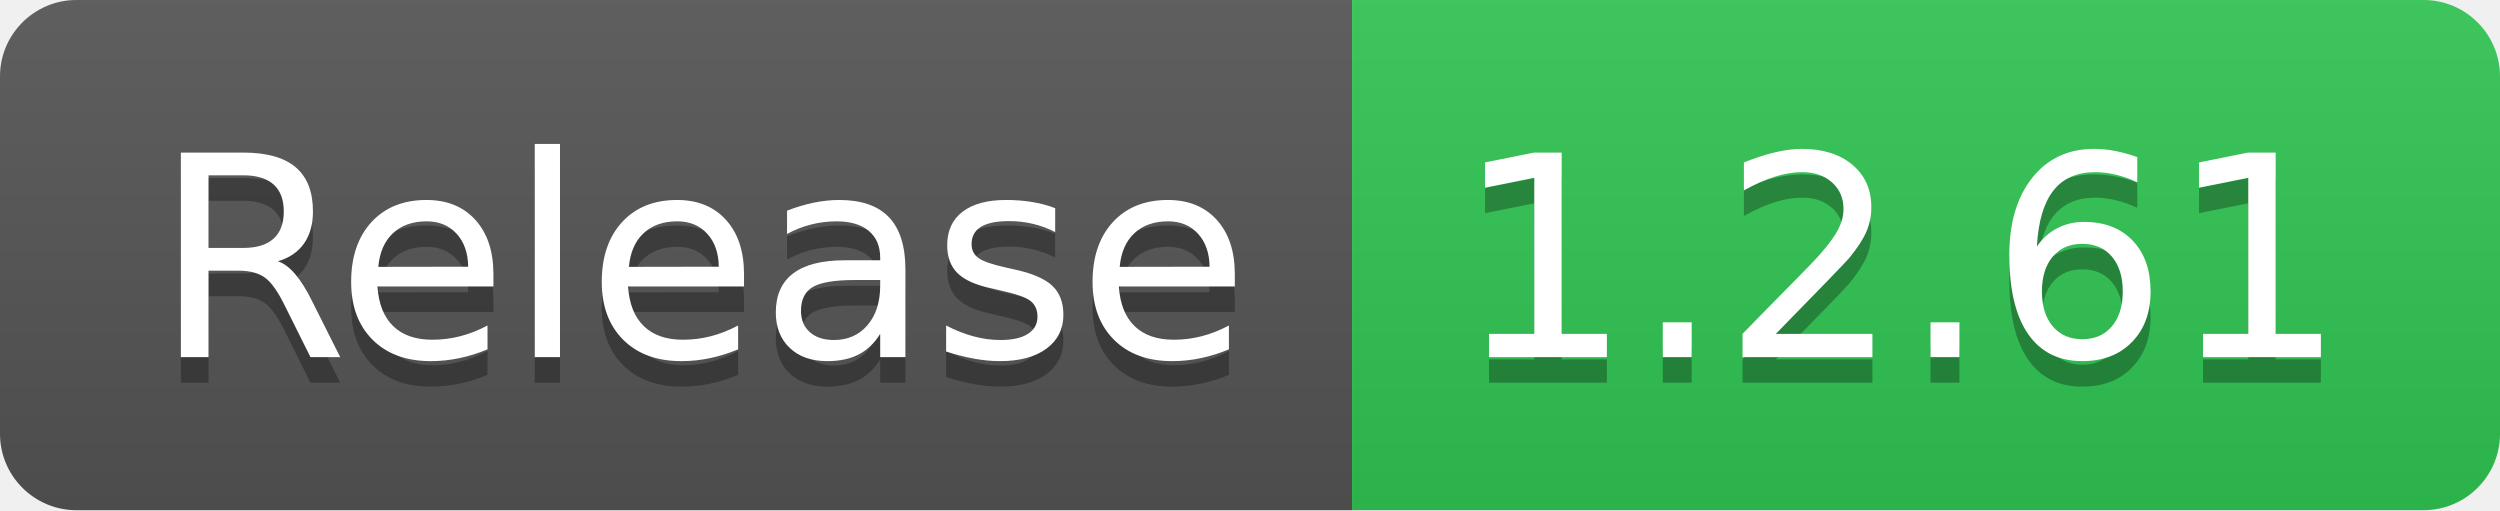
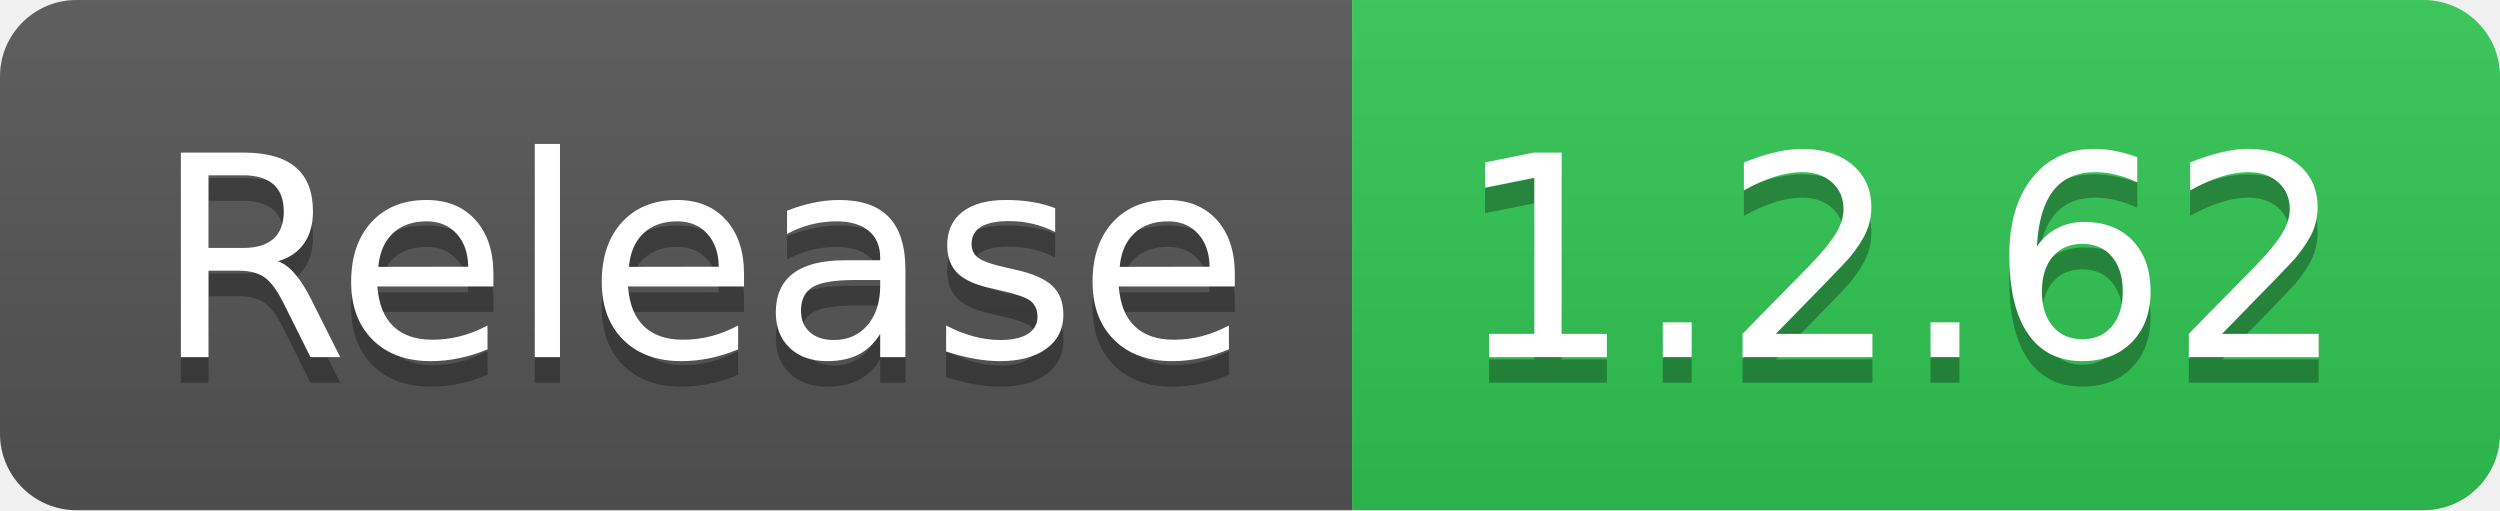
- <svg xmlns="http://www.w3.org/2000/svg" width="98" height="20" role="img" aria-label="Release: 1.2.61">
+ <svg xmlns="http://www.w3.org/2000/svg" width="98" height="20" role="img" aria-label="Release: 1.2.62">
  <linearGradient id="s" x2="0" y2="100%">
    <stop offset="0" stop-color="#bbb" stop-opacity=".1" />
    <stop offset="1" stop-opacity=".1" />
  </linearGradient>
  <clipPath id="r">
    <rect width="98" height="20" rx="3" fill="#fff" />
  </clipPath>
  <g clip-path="url(#r)">
    <rect width="53" height="20" fill="#555" />
    <rect x="53" width="45" height="20" fill="#31c653" />
    <rect width="98" height="20" fill="url(#s)" />
  </g>
  <g fill="#fff" text-anchor="middle" font-family="Verdana,Geneva,DejaVu Sans,sans-serif" text-rendering="geometricPrecision" font-size="110">
    <text aria-hidden="true" x="275" y="150" fill="#010101" fill-opacity=".3" transform="scale(.1)" textLength="430">Release</text>
    <text x="275" y="140" transform="scale(.1)" fill="#fff" textLength="430">Release</text>
-     <text aria-hidden="true" x="745" y="150" fill="#010101" fill-opacity=".3" transform="scale(.1)" textLength="350">1.2.61</text>
-     <text x="745" y="140" transform="scale(.1)" fill="#fff" textLength="350">1.2.61</text>
+     <text aria-hidden="true" x="745" y="150" fill="#010101" fill-opacity=".3" transform="scale(.1)" textLength="350">1.2.62</text>
+     <text x="745" y="140" transform="scale(.1)" fill="#fff" textLength="350">1.2.62</text>
  </g>
</svg>
